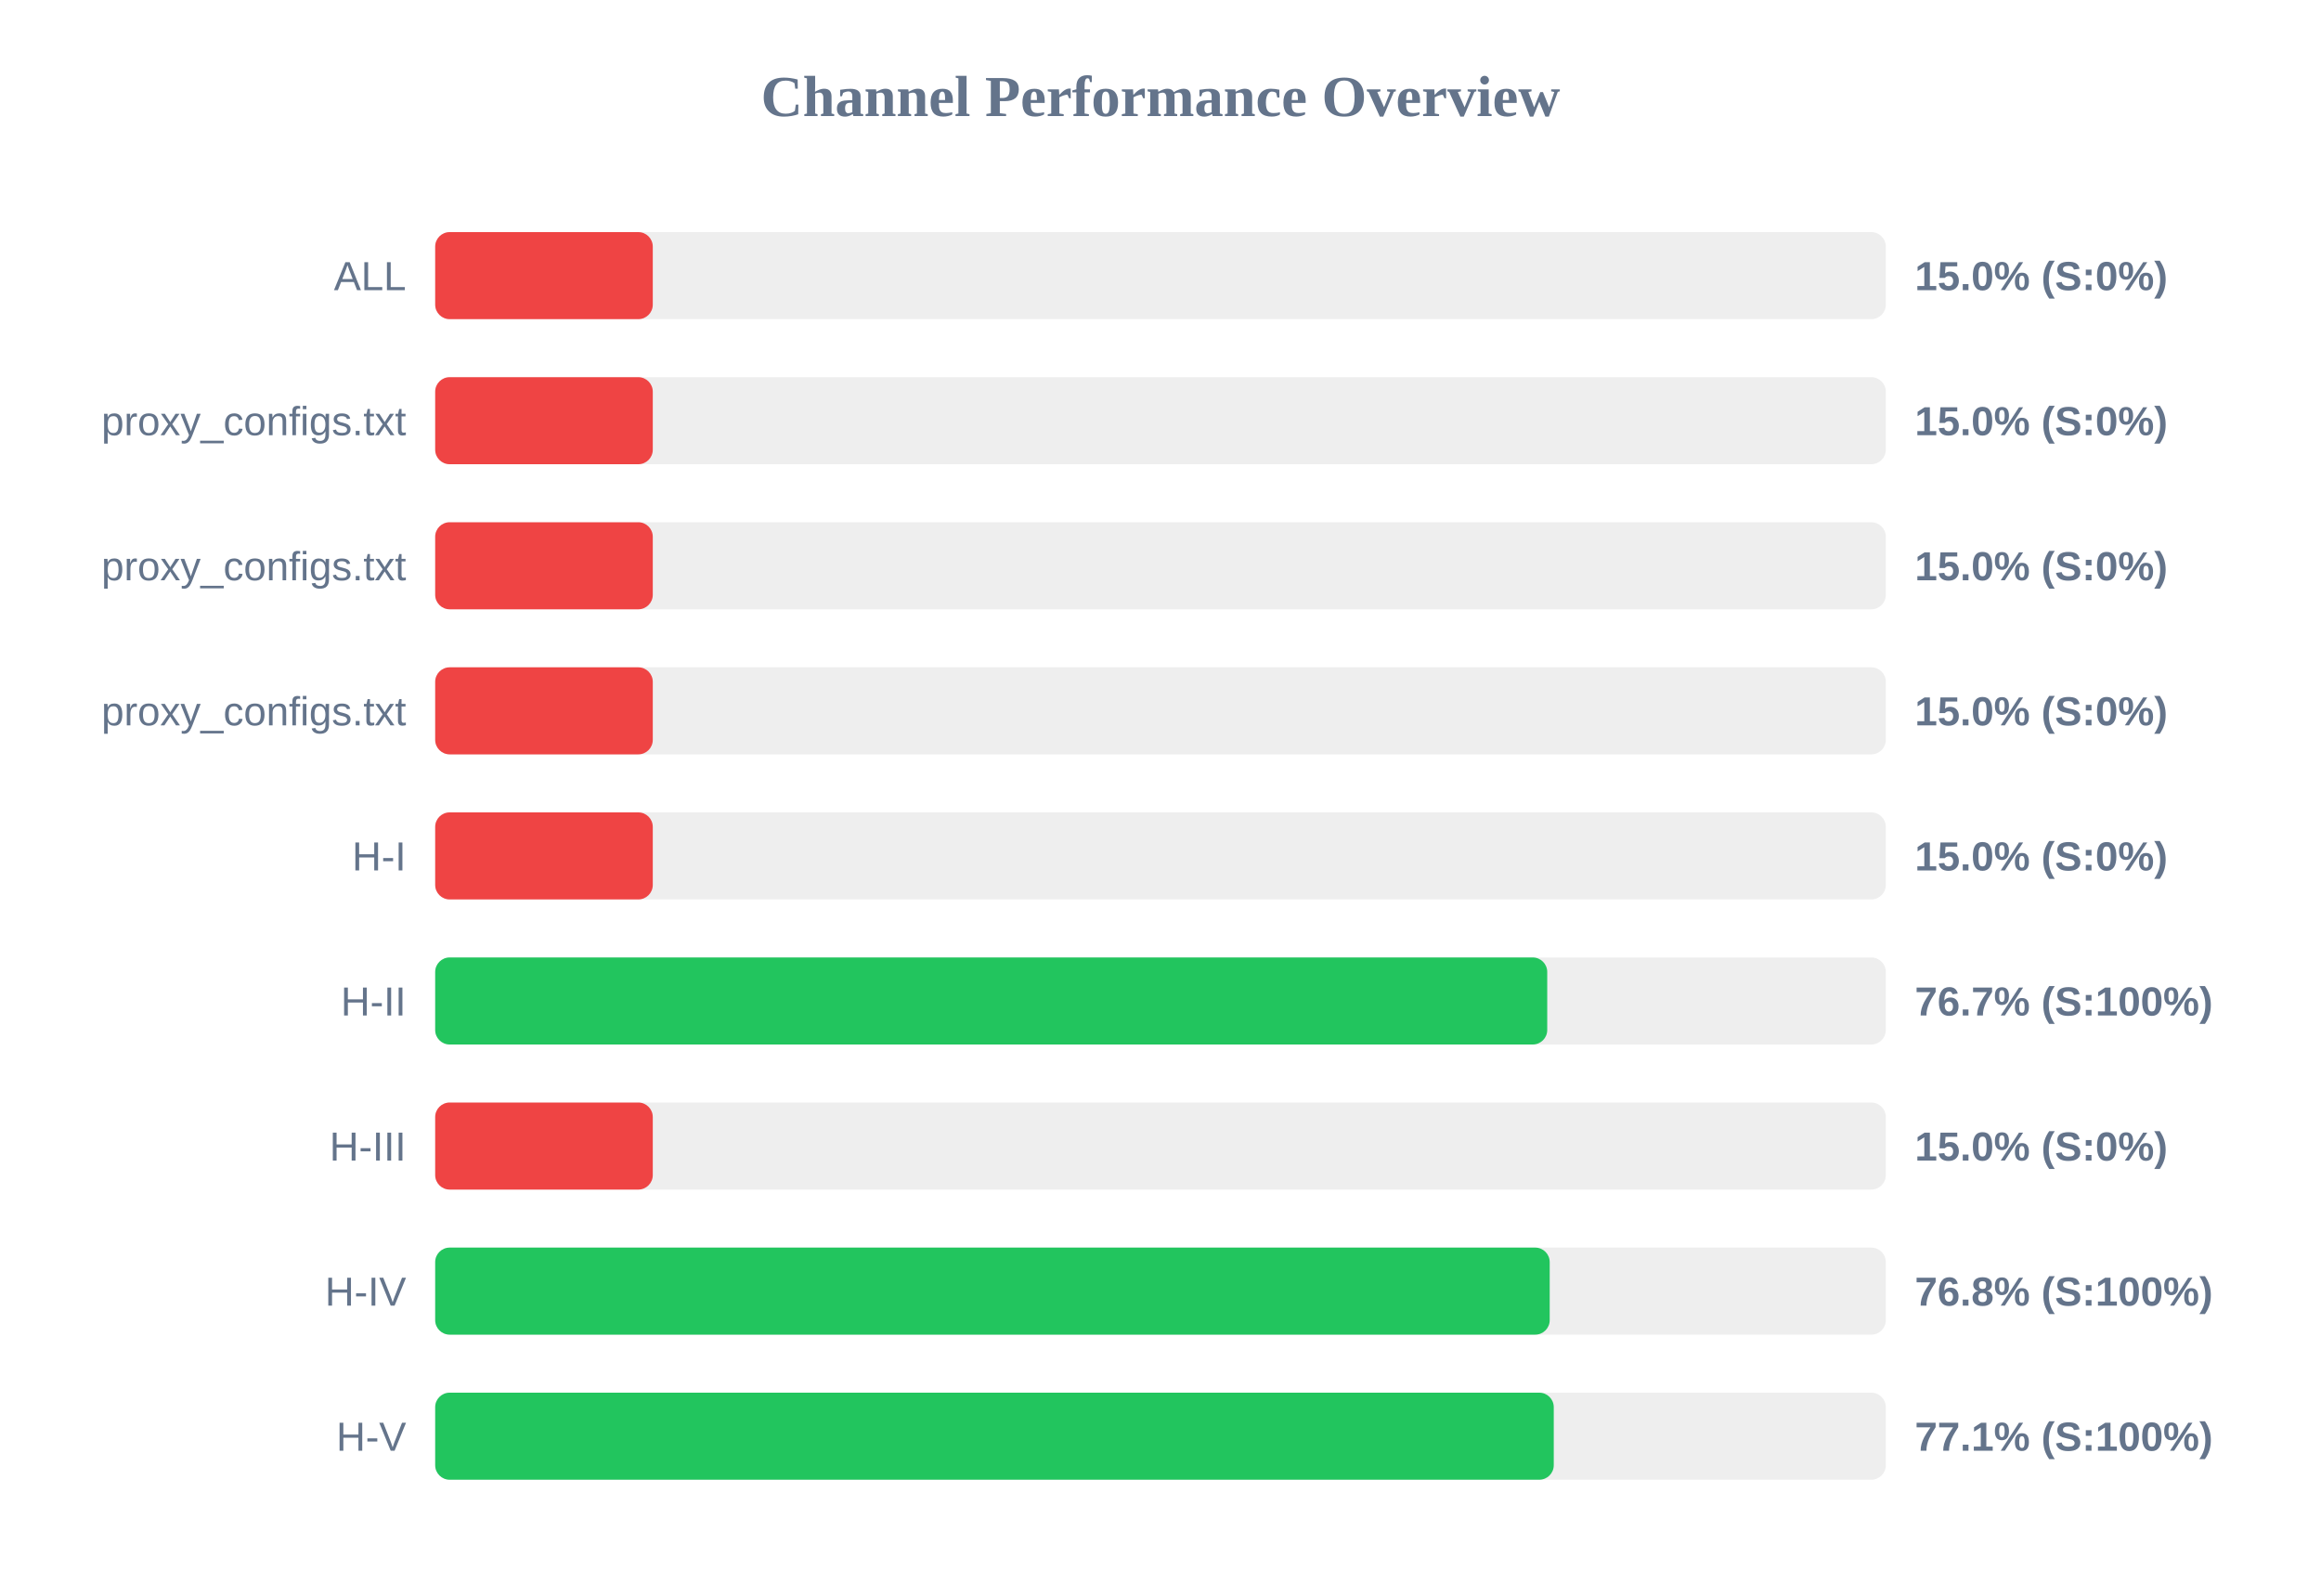
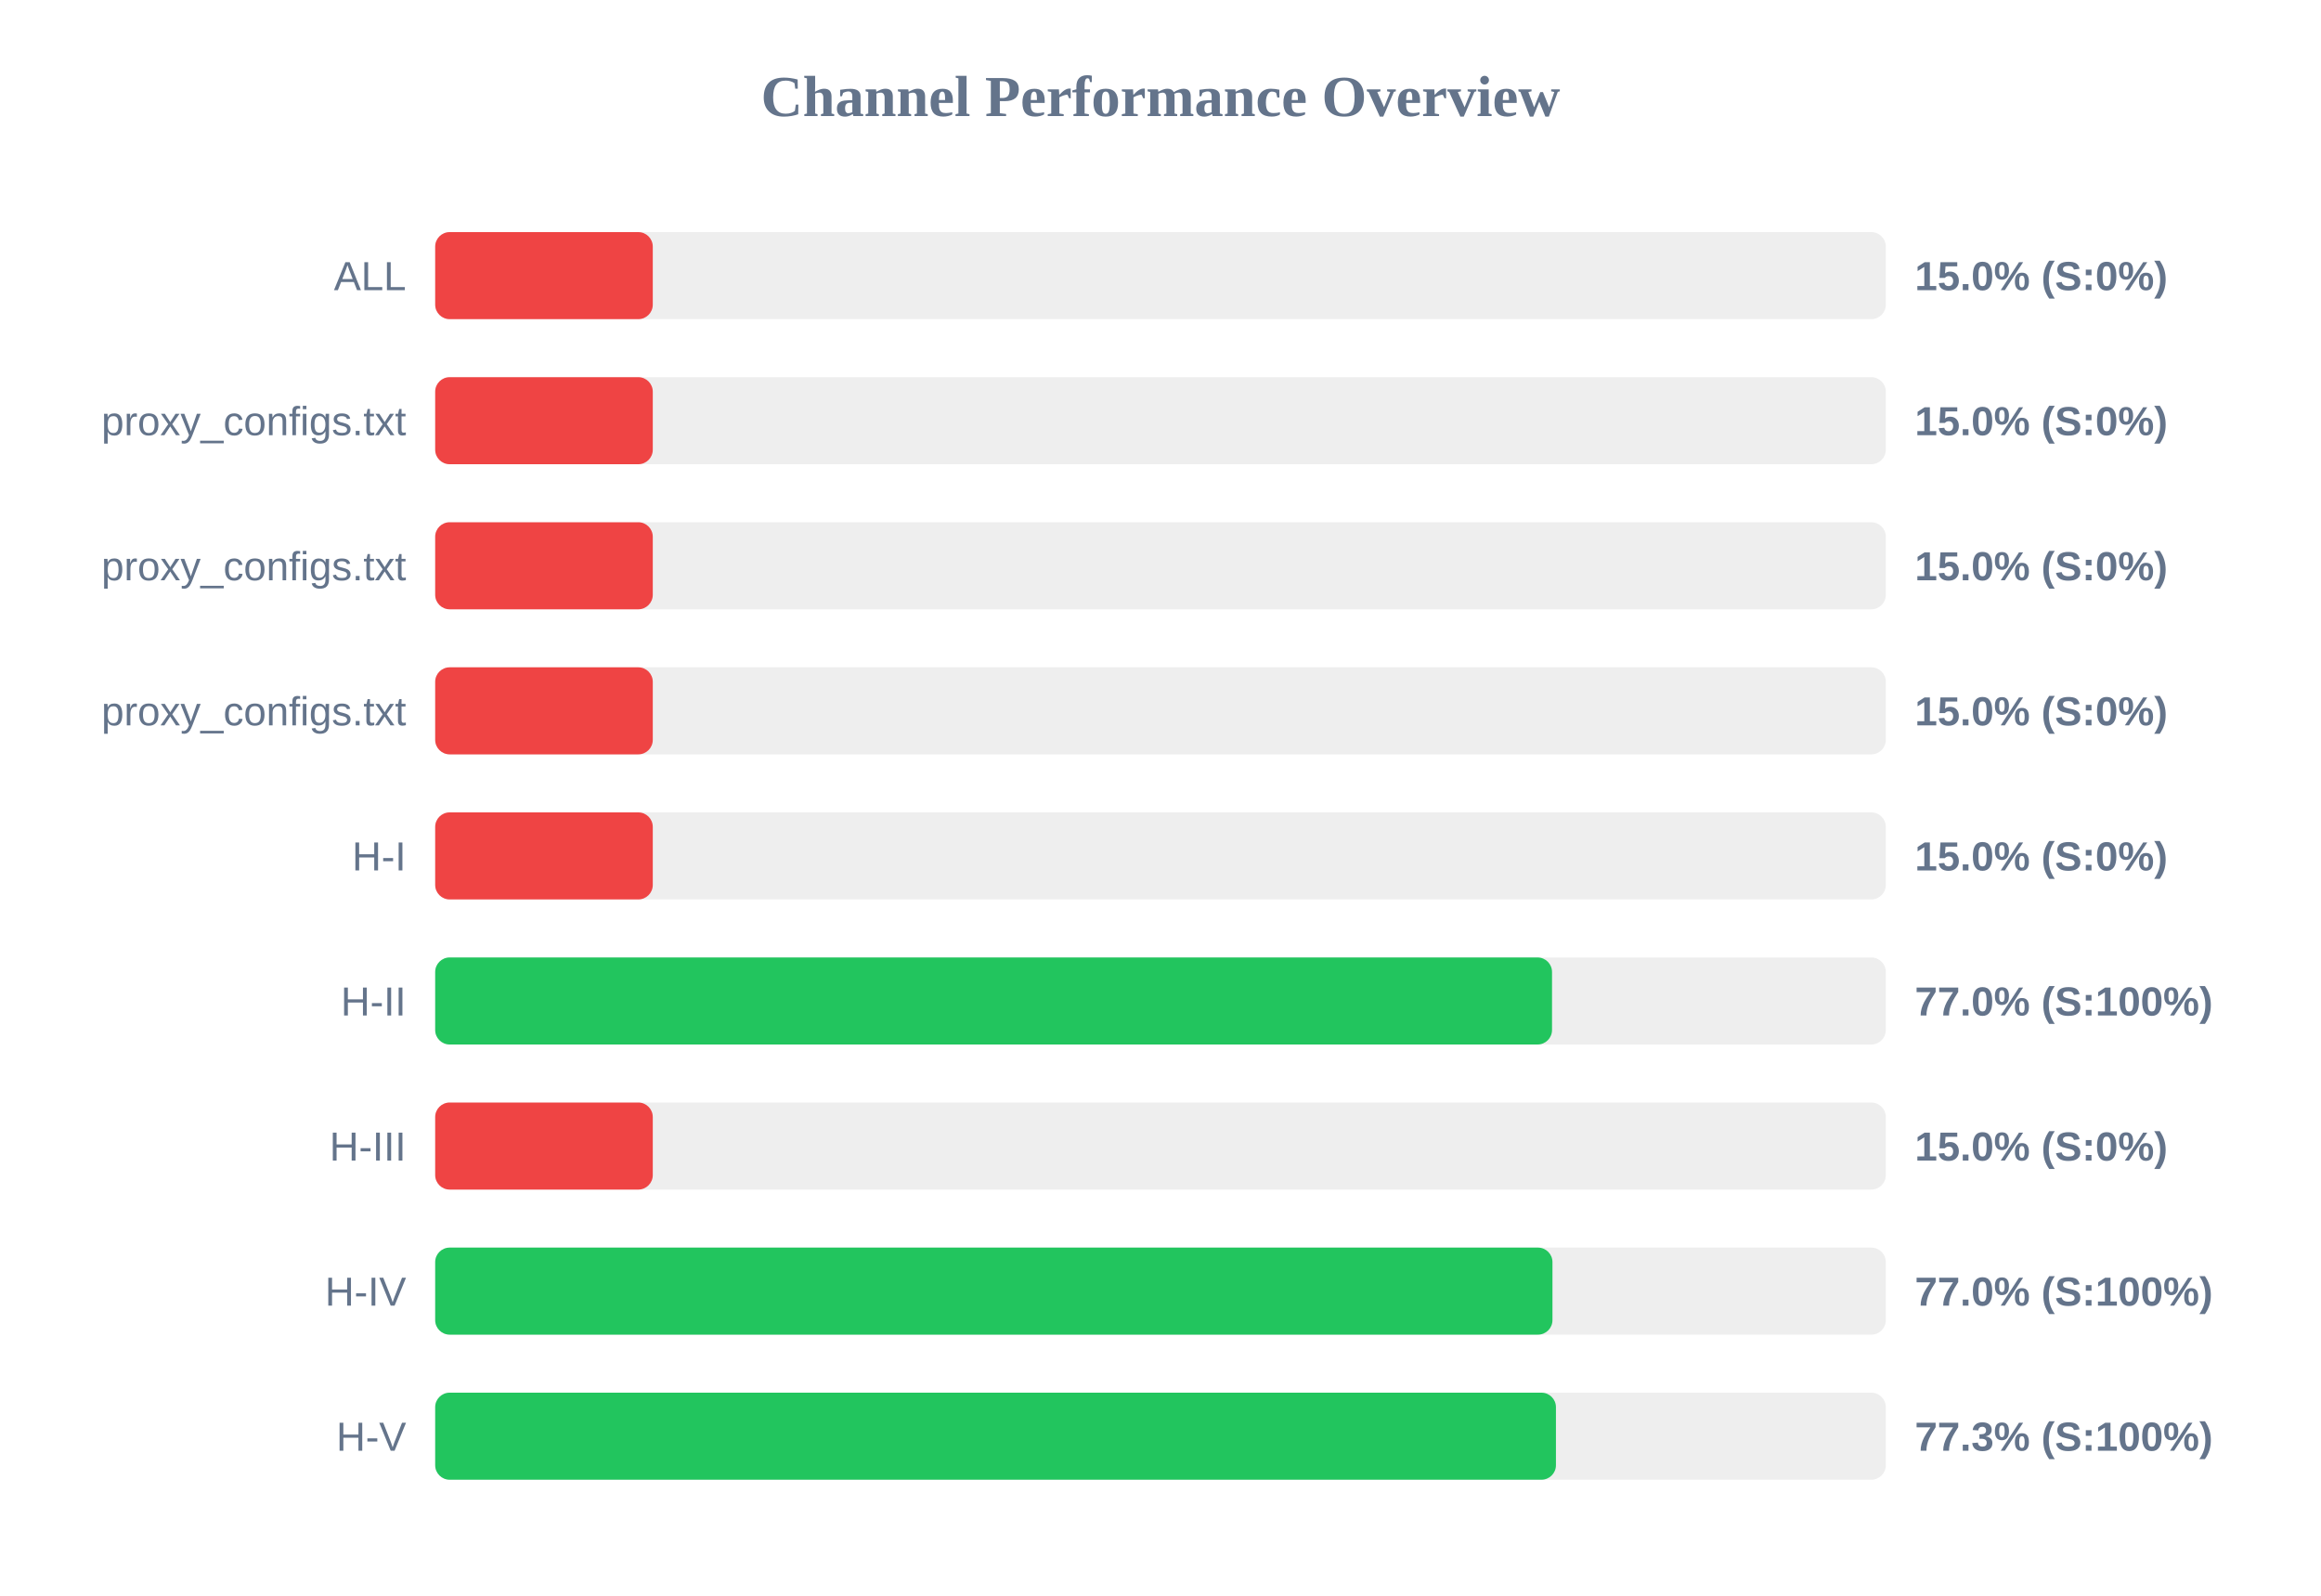
<svg xmlns="http://www.w3.org/2000/svg" width="800" height="550" version="1.1">
  <style>
        .row { font: 14px Arial; fill: #64748b; }
        .score { font: bold 14px Arial; fill: #64748b; }
    </style>
  <text x="400" y="40" text-anchor="middle" font-size="20px" font-weight="bold" fill="#64748b">Channel Performance Overview</text>
  <rect x="150" y="80" width="500" height="30" fill="#eee" rx="5" />
  <rect x="150" y="80" width="75.0" height="30" fill="#ef4444" rx="5" />
  <text x="140" y="100" text-anchor="end" class="row">ALL</text>
  <text x="660" y="100" text-anchor="start" class="score">15.0% (S:0%)</text>
  <rect x="150" y="130" width="500" height="30" fill="#eee" rx="5" />
  <rect x="150" y="130" width="75.0" height="30" fill="#ef4444" rx="5" />
  <text x="140" y="150" text-anchor="end" class="row">proxy_configs.txt</text>
  <text x="660" y="150" text-anchor="start" class="score">15.0% (S:0%)</text>
  <rect x="150" y="180" width="500" height="30" fill="#eee" rx="5" />
  <rect x="150" y="180" width="75.0" height="30" fill="#ef4444" rx="5" />
  <text x="140" y="200" text-anchor="end" class="row">proxy_configs.txt</text>
  <text x="660" y="200" text-anchor="start" class="score">15.0% (S:0%)</text>
  <rect x="150" y="230" width="500" height="30" fill="#eee" rx="5" />
  <rect x="150" y="230" width="75.0" height="30" fill="#ef4444" rx="5" />
  <text x="140" y="250" text-anchor="end" class="row">proxy_configs.txt</text>
  <text x="660" y="250" text-anchor="start" class="score">15.0% (S:0%)</text>
  <rect x="150" y="280" width="500" height="30" fill="#eee" rx="5" />
  <rect x="150" y="280" width="75.0" height="30" fill="#ef4444" rx="5" />
  <text x="140" y="300" text-anchor="end" class="row">H-I</text>
  <text x="660" y="300" text-anchor="start" class="score">15.0% (S:0%)</text>
  <rect x="150" y="330" width="500" height="30" fill="#eee" rx="5" />
-   <rect x="150" y="330" width="383.3" height="30" fill="#22c55e" rx="5" />
+   <rect x="150" y="330" width="384.95" height="30" fill="#22c55e" rx="5" />
  <text x="140" y="350" text-anchor="end" class="row">H-II</text>
-   <text x="660" y="350" text-anchor="start" class="score">76.7% (S:100%)</text>
+   <text x="660" y="350" text-anchor="start" class="score">77.0% (S:100%)</text>
  <rect x="150" y="380" width="500" height="30" fill="#eee" rx="5" />
  <rect x="150" y="380" width="75.0" height="30" fill="#ef4444" rx="5" />
  <text x="140" y="400" text-anchor="end" class="row">H-III</text>
  <text x="660" y="400" text-anchor="start" class="score">15.0% (S:0%)</text>
  <rect x="150" y="430" width="500" height="30" fill="#eee" rx="5" />
-   <rect x="150" y="430" width="384.15" height="30" fill="#22c55e" rx="5" />
+   <rect x="150" y="430" width="385.1" height="30" fill="#22c55e" rx="5" />
  <text x="140" y="450" text-anchor="end" class="row">H-IV</text>
-   <text x="660" y="450" text-anchor="start" class="score">76.8% (S:100%)</text>
+   <text x="660" y="450" text-anchor="start" class="score">77.0% (S:100%)</text>
  <rect x="150" y="480" width="500" height="30" fill="#eee" rx="5" />
-   <rect x="150" y="480" width="385.55" height="30" fill="#22c55e" rx="5" />
+   <rect x="150" y="480" width="386.3" height="30" fill="#22c55e" rx="5" />
  <text x="140" y="500" text-anchor="end" class="row">H-V</text>
-   <text x="660" y="500" text-anchor="start" class="score">77.1% (S:100%)</text>
+   <text x="660" y="500" text-anchor="start" class="score">77.3% (S:100%)</text>
</svg>
